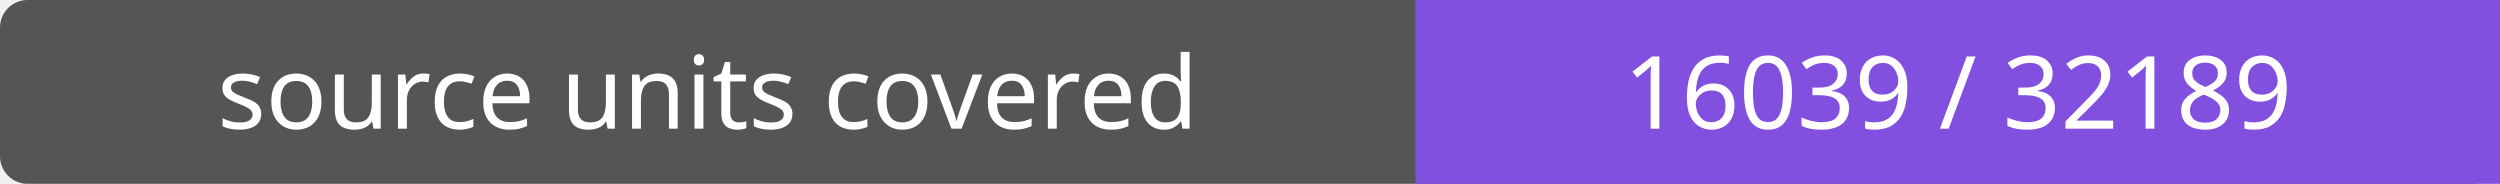
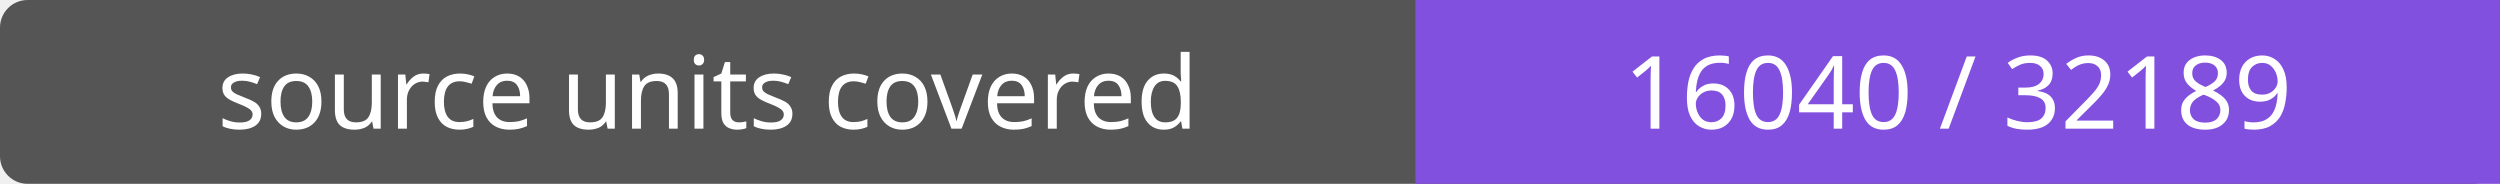
- <svg xmlns="http://www.w3.org/2000/svg" width="272" height="20" role="img" aria-label="source units covered: 16039 / 32189">
+ <svg xmlns="http://www.w3.org/2000/svg" width="272" height="20" role="img" aria-label="source units covered: 16040 / 32189">
  <rect width="272" height="20" rx="3" fill="#555" />
  <path fill="#8250df" d="M154 0h118v20H154z" />
  <g fill="#fff" text-anchor="middle" font-family="Verdana,sans-serif" font-size="11">
    <text x="77.0" y="14">source units covered</text>
-     <text x="213.0" y="14">16039 / 32189</text>
+     <text x="213.0" y="14">16040 / 32189</text>
  </g>
</svg>
